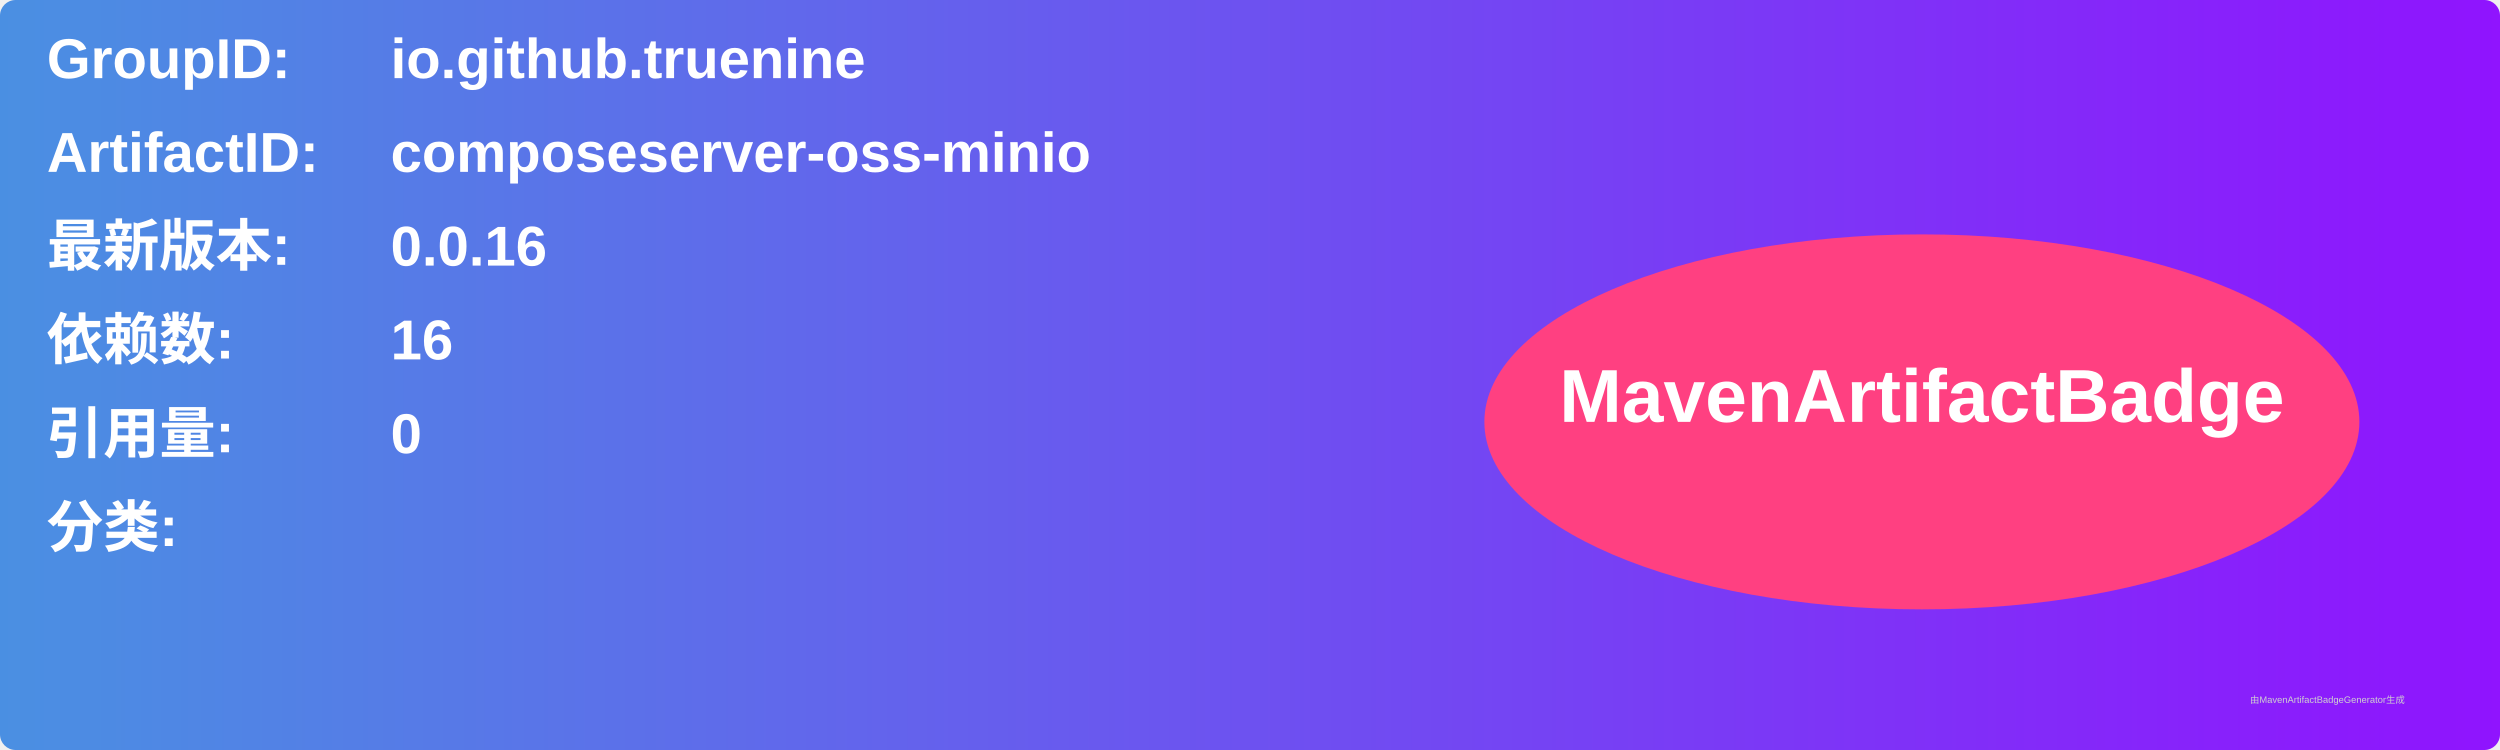
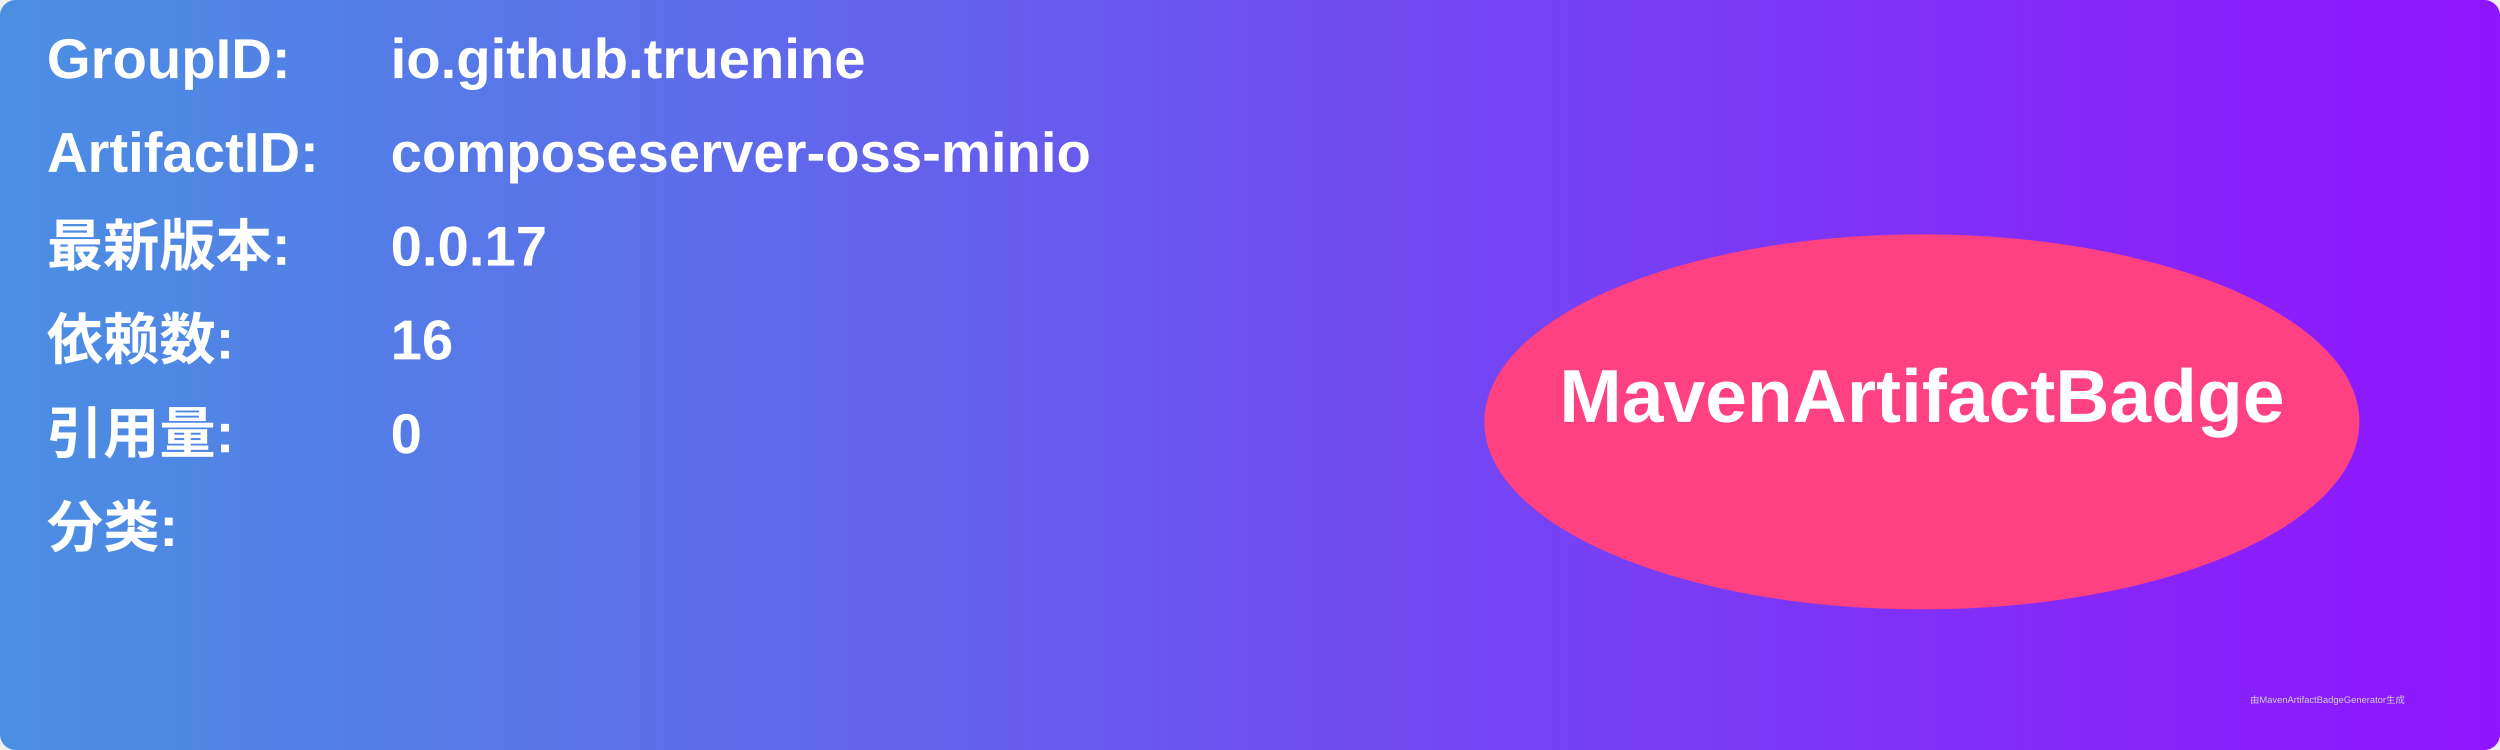
<svg xmlns="http://www.w3.org/2000/svg" width="800" height="240" viewBox="0 0 800 240">
  <linearGradient id="grad" x1="0%" y1="0%" x2="100%" y2="0%">
    <stop offset="0%" stop-color="#4a90e2" />
    <stop offset="100%" stop-color="#9013fe" />
  </linearGradient>
  <rect width="100%" height="100%" rx="5" ry="5" fill="url(#grad)" />
  <g transform="translate(15, 15)">
    <text x="0" y="10" font-family="Arial" font-size="18" fill="white" font-weight="bold" width="260">GroupID:</text>
    <text x="110" y="10" font-family="Arial" font-size="18" fill="white" font-weight="bold" width="460">io.github.truenine</text>
    <text x="0" y="40" font-family="Arial" font-size="18" fill="white" font-weight="bold" width="260">ArtifactID:</text>
    <text x="110" y="40" font-family="Arial" font-size="18" fill="white" font-weight="bold" width="460">composeserver-oss-minio</text>
    <text x="0" y="70" font-family="Arial" font-size="18" fill="white" font-weight="bold">最新版本:</text>
    <text x="110" y="70" font-family="Arial" font-size="18" fill="white" font-weight="bold">
-       <tspan font-weight="bold">0.0.16</tspan>
+       <tspan font-weight="bold">0.0.17</tspan>
    </text>
    <text x="0" y="100" font-family="Arial" font-size="18" fill="white" font-weight="bold">依赖数: </text>
    <text x="110" y="100" font-family="Arial" font-size="18" fill="white">
      <tspan font-weight="bold">16</tspan>
    </text>
    <text x="0" y="130" font-family="Arial" font-size="18" fill="white" font-weight="bold">引用量: </text>
    <text x="110" y="130" font-family="Arial" font-size="18" fill="white">
      <tspan font-weight="bold">0</tspan>
    </text>
    <text x="0" y="160" font-family="Arial" font-size="18" fill="white" font-weight="bold">分类:</text>
    <text x="10" y="190" font-family="Arial" font-size="10" fill="white">
      <tspan font-weight="bold" />
    </text>
    <ellipse cx="600" cy="120" rx="140" ry="60" fill="#ff4081" />
    <text x="600" y="120" text-anchor="middle" font-family="Arial" font-size="24" fill="white" font-weight="bold">MavenArtifactBadge</text>
  </g>
  <text x="720" y="225" font-family="Arial" font-size="3" fill="#d0d0d0">由MavenArtifactBadgeGenerator生成</text>
</svg>
